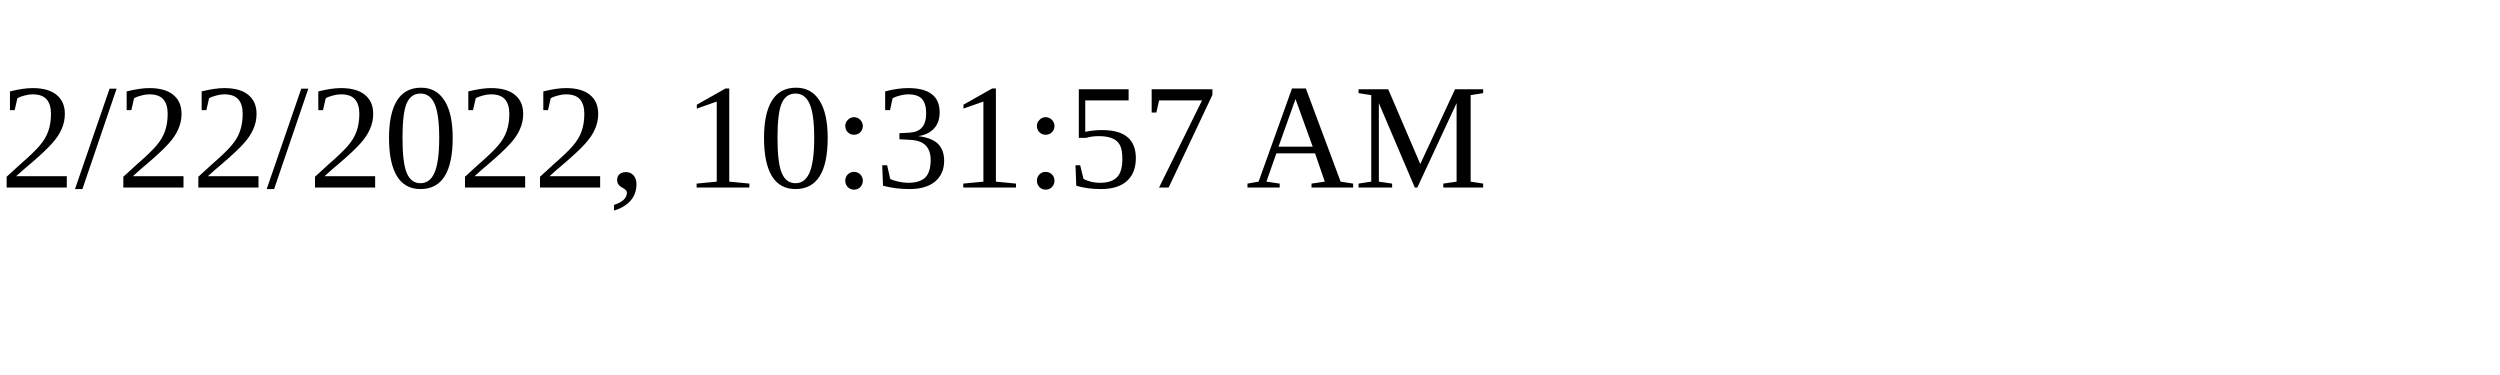
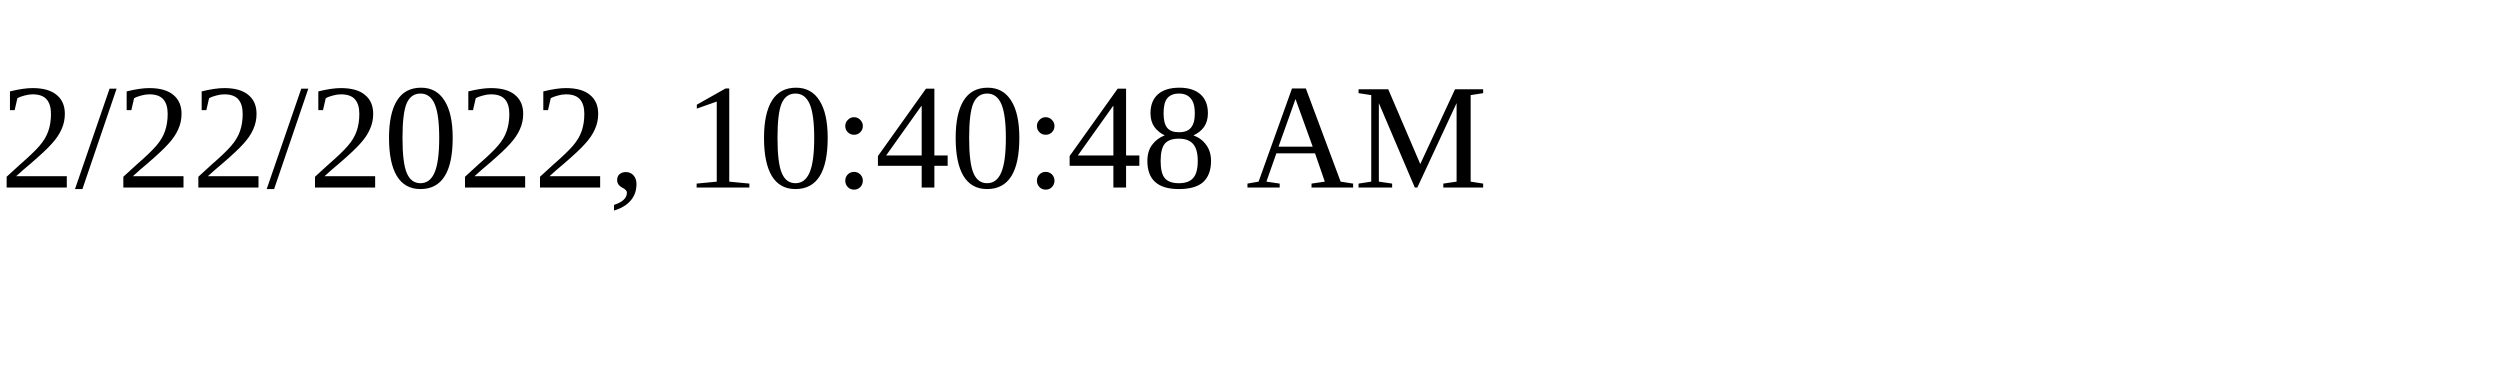
<svg xmlns="http://www.w3.org/2000/svg" height="30" width="200">
-   <text x="0" y="15">2/22/2022, 10:31:57 AM</text>
+   <text x="0" y="15">2/22/2022, 10:40:48 AM</text>
</svg>
